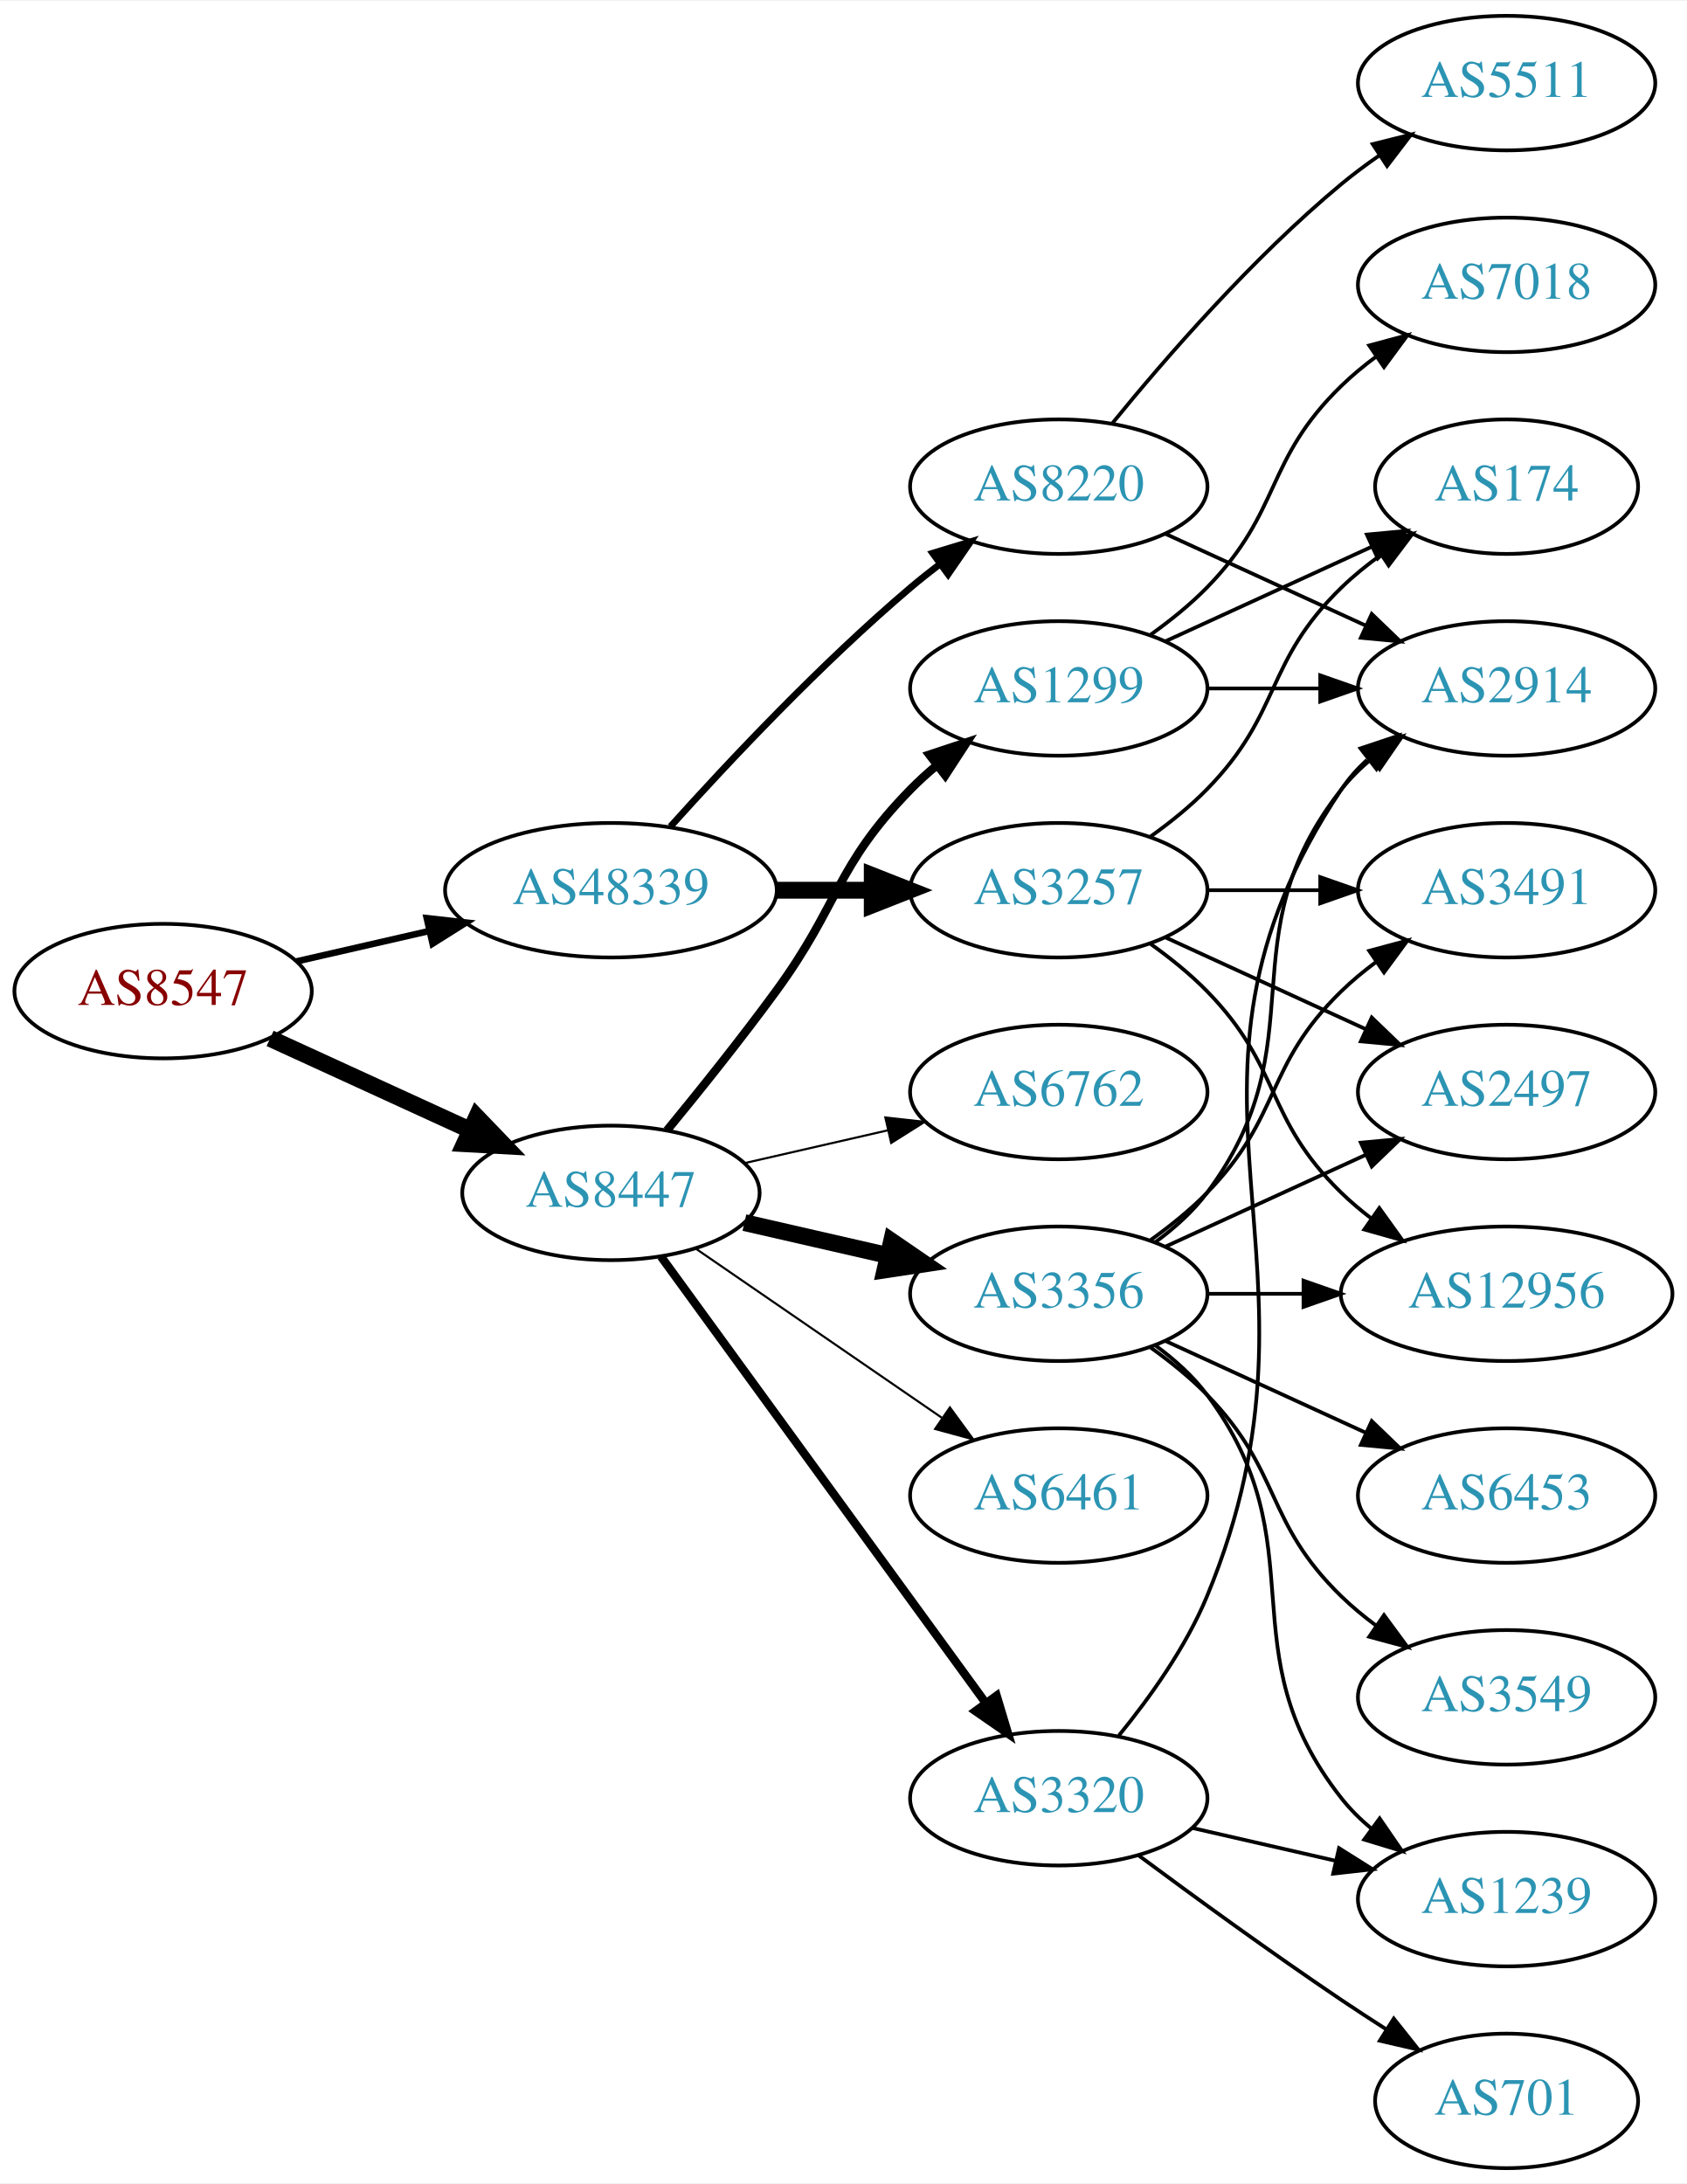
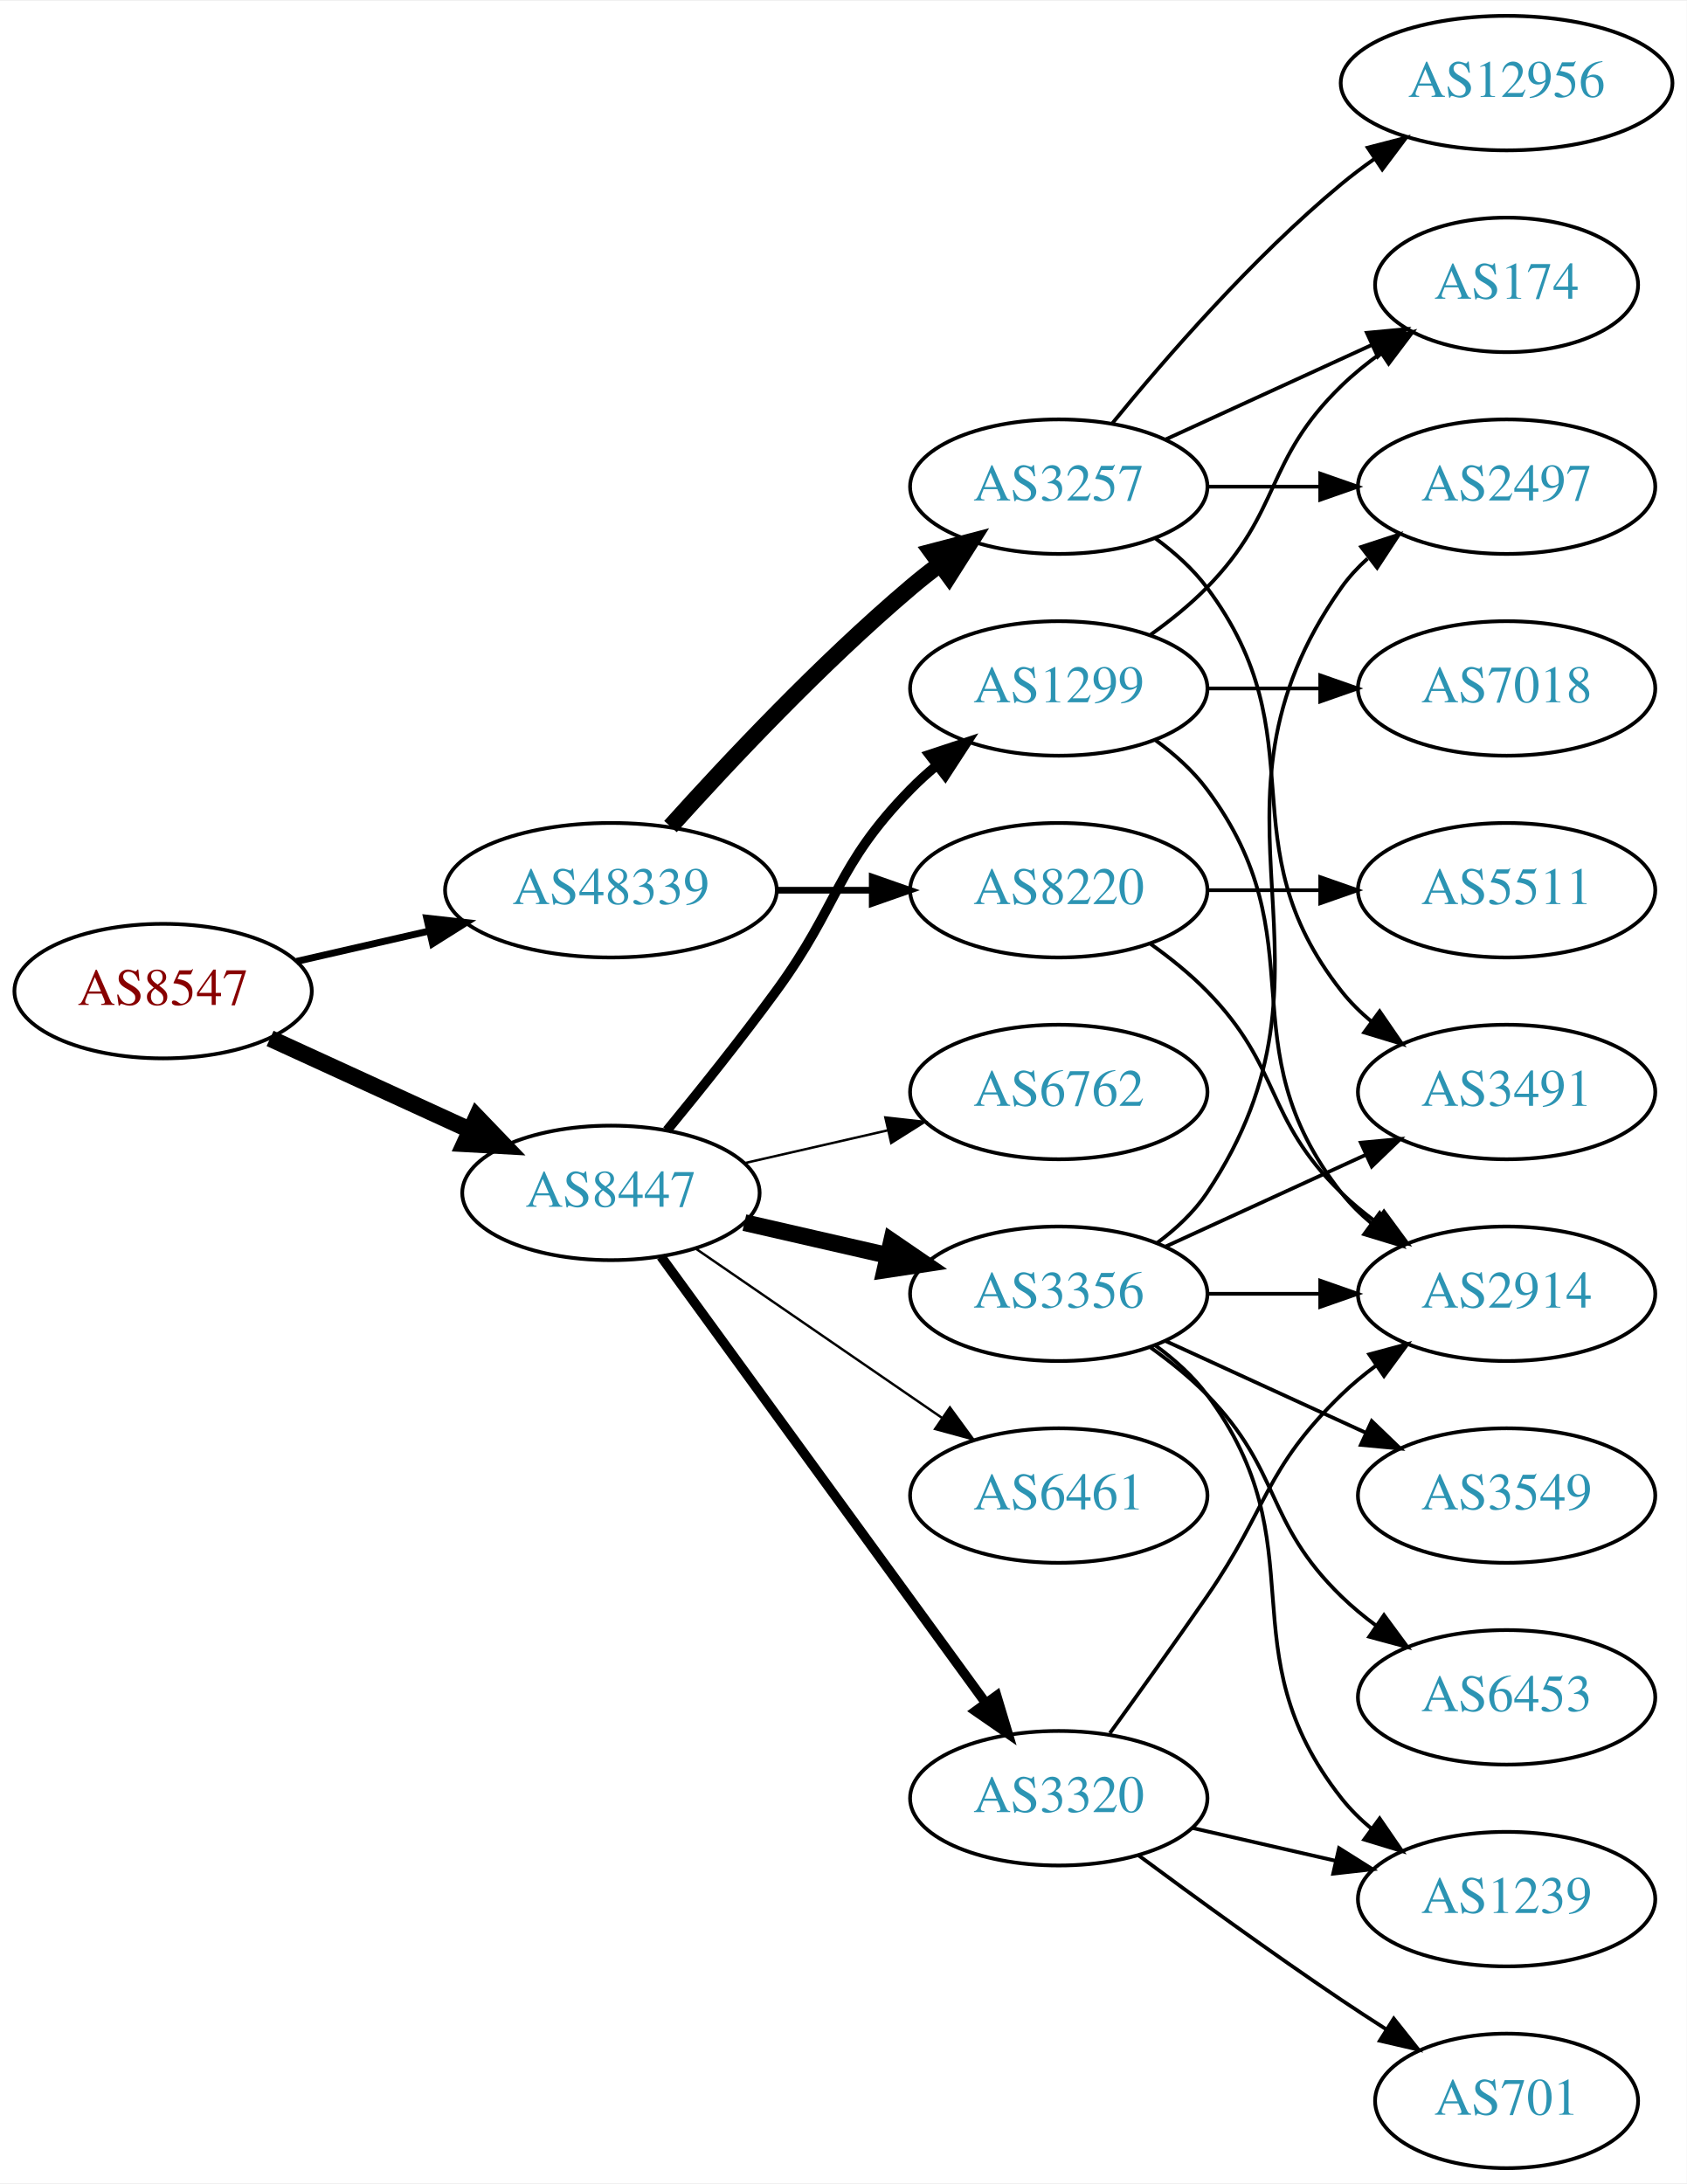
<svg xmlns="http://www.w3.org/2000/svg" xmlns:xlink="http://www.w3.org/1999/xlink" width="451pt" height="584pt" viewBox="0.00 0.00 451.37 584.00">
  <g id="graph0" class="graph" transform="scale(1 1) rotate(0) translate(4 580)">
    <polygon fill="white" stroke="none" points="-4,4 -4,-580 447.37,-580 447.37,4 -4,4" />
    <g id="node1" class="node">
      <g id="a_node1">
        <a xlink:href="/asn/8547" xlink:title="AS8547 ~ Styria IT Solutions GmbH &amp; Co KG [AT]">
          <ellipse fill="#ffffff" stroke="black" cx="39.647" cy="-315" rx="39.794" ry="18" />
          <text text-anchor="middle" x="39.647" y="-311.3" font-family="Times,serif" font-size="14.00" fill="#880000">AS8547</text>
        </a>
      </g>
    </g>
    <g id="node2" class="node">
      <g id="a_node2">
        <a xlink:href="/asn/8447" xlink:title="AS8447 ~ A1 Telekom Austria AG [AT]">
          <ellipse fill="#ffffff" stroke="black" cx="159.489" cy="-261" rx="39.794" ry="18" />
          <text text-anchor="middle" x="159.489" y="-257.3" font-family="Times,serif" font-size="14.00" fill="#2c94b3">AS8447</text>
        </a>
      </g>
    </g>
    <g id="edge1" class="edge">
      <path fill="none" stroke="black" stroke-width="4.5" d="M68.275,-302.339C84.232,-295.027 104.503,-285.739 121.786,-277.819" />
      <polygon fill="black" stroke="black" stroke-width="4.5" points="123.583,-281.327 131.033,-273.581 120.302,-274.168 123.583,-281.327" />
    </g>
    <g id="node3" class="node">
      <g id="a_node3">
        <a xlink:href="/asn/48339" xlink:title="AS48339 ~ Raiffeisen Rechenzentrum GmbH [AT]">
          <ellipse fill="#ffffff" stroke="black" cx="159.489" cy="-342" rx="44.393" ry="18" />
          <text text-anchor="middle" x="159.489" y="-338.3" font-family="Times,serif" font-size="14.00" fill="#2c94b3">AS48339</text>
        </a>
      </g>
    </g>
    <g id="edge2" class="edge">
-       <path fill="none" stroke="black" stroke-width="1.75" d="M75.366,-322.955C86.504,-325.507 99.039,-328.379 110.932,-331.104" />
-       <polygon fill="black" stroke="black" stroke-width="1.75" points="110.198,-334.526 120.727,-333.348 111.761,-327.703 110.198,-334.526" />
+       <path fill="none" stroke="black" stroke-width="1.853" d="M75.366,-322.955C86.504,-325.507 99.039,-328.379 110.932,-331.104" />
+       <polygon fill="black" stroke="black" stroke-width="1.853" points="110.198,-334.526 120.727,-333.348 111.761,-327.703 110.198,-334.526" />
    </g>
    <g id="node4" class="node">
      <g id="a_node4">
        <a xlink:href="/asn/1299" xlink:title="AS1299 ~ Telia Carrier [EU]">
          <ellipse fill="#ffffff" stroke="black" cx="279.332" cy="-396" rx="39.794" ry="18" />
          <text text-anchor="middle" x="279.332" y="-392.3" font-family="Times,serif" font-size="14.00" fill="#2c94b3">AS1299</text>
        </a>
      </g>
    </g>
    <g id="edge3" class="edge">
-       <path fill="none" stroke="black" stroke-width="2.25" d="M174.491,-277.731C183.139,-288.25 194.332,-302.208 203.685,-315 220.71,-338.284 219.513,-348.383 239.685,-369 241.778,-371.139 244.061,-373.218 246.438,-375.21" />
-       <polygon fill="black" stroke="black" stroke-width="2.25" points="244.681,-378.275 254.738,-381.611 248.956,-372.732 244.681,-378.275" />
+       <path fill="none" stroke="black" stroke-width="2.571" d="M174.491,-277.731C183.139,-288.25 194.332,-302.208 203.685,-315 220.71,-338.284 219.513,-348.383 239.685,-369 241.778,-371.139 244.061,-373.218 246.438,-375.21" />
+       <polygon fill="black" stroke="black" stroke-width="2.571" points="244.681,-378.275 254.738,-381.611 248.956,-372.732 244.681,-378.275" />
    </g>
    <g id="node5" class="node">
      <g id="a_node5">
-         <a xlink:href="/asn/3356" xlink:title="AS3356 ~ Level 3 Parent, LLC [US]">
-           <ellipse fill="#ffffff" stroke="black" cx="279.332" cy="-234" rx="39.794" ry="18" />
-           <text text-anchor="middle" x="279.332" y="-230.3" font-family="Times,serif" font-size="14.00" fill="#2c94b3">AS3356</text>
+         <a xlink:href="/asn/3320" xlink:title="AS3320 ~ DTAG [DE]">
+           <ellipse fill="#ffffff" stroke="black" cx="279.332" cy="-99" rx="39.794" ry="18" />
+           <text text-anchor="middle" x="279.332" y="-95.3" font-family="Times,serif" font-size="14.00" fill="#2c94b3">AS3320</text>
        </a>
      </g>
    </g>
    <g id="edge4" class="edge">
-       <path fill="none" stroke="black" stroke-width="4.5" d="M195.208,-253.045C207.208,-250.296 220.829,-247.175 233.522,-244.267" />
-       <polygon fill="black" stroke="black" stroke-width="4.5" points="234.585,-248.063 243.453,-241.991 232.826,-240.387 234.585,-248.063" />
+       <path fill="none" stroke="black" stroke-width="2.571" d="M172.878,-243.969C193.599,-215.483 235.403,-158.015 259.69,-124.626" />
+       <polygon fill="black" stroke="black" stroke-width="2.571" points="262.702,-126.436 265.754,-116.29 257.041,-122.318 262.702,-126.436" />
    </g>
    <g id="node6" class="node">
      <g id="a_node6">
        <a xlink:href="/asn/6762" xlink:title="AS6762 ~ TELECOM ITALIA SPARKLE S.p.A. [IT]">
          <ellipse fill="#ffffff" stroke="black" cx="279.332" cy="-288" rx="39.794" ry="18" />
          <text text-anchor="middle" x="279.332" y="-284.3" font-family="Times,serif" font-size="14.00" fill="#2c94b3">AS6762</text>
        </a>
      </g>
    </g>
    <g id="edge5" class="edge">
-       <path fill="none" stroke="black" stroke-width="0.562" d="M195.208,-268.955C207.208,-271.704 220.829,-274.825 233.522,-277.733" />
-       <polygon fill="black" stroke="black" stroke-width="0.562" points="232.924,-281.187 243.453,-280.009 234.488,-274.364 232.924,-281.187" />
+       <path fill="none" stroke="black" stroke-width="0.643" d="M195.208,-268.955C207.208,-271.704 220.829,-274.825 233.522,-277.733" />
+       <polygon fill="black" stroke="black" stroke-width="0.643" points="232.924,-281.187 243.453,-280.009 234.488,-274.364 232.924,-281.187" />
    </g>
    <g id="node7" class="node">
      <g id="a_node7">
+         <a xlink:href="/asn/3356" xlink:title="AS3356 ~ Level 3 Parent, LLC [US]">
+           <ellipse fill="#ffffff" stroke="black" cx="279.332" cy="-234" rx="39.794" ry="18" />
+           <text text-anchor="middle" x="279.332" y="-230.3" font-family="Times,serif" font-size="14.00" fill="#2c94b3">AS3356</text>
+         </a>
+       </g>
+     </g>
+     <g id="edge6" class="edge">
+       <path fill="none" stroke="black" stroke-width="4.5" d="M195.208,-253.045C207.208,-250.296 220.829,-247.175 233.522,-244.267" />
+       <polygon fill="black" stroke="black" stroke-width="4.5" points="234.585,-248.063 243.453,-241.991 232.826,-240.387 234.585,-248.063" />
+     </g>
+     <g id="node8" class="node">
+       <g id="a_node8">
        <a xlink:href="/asn/6461" xlink:title="AS6461 ~ Zayo Bandwidth [US]">
          <ellipse fill="#ffffff" stroke="black" cx="279.332" cy="-180" rx="39.794" ry="18" />
          <text text-anchor="middle" x="279.332" y="-176.3" font-family="Times,serif" font-size="14.00" fill="#2c94b3">AS6461</text>
        </a>
      </g>
    </g>
-     <g id="edge6" class="edge">
-       <path fill="none" stroke="black" stroke-width="0.562" d="M182.103,-246.143C200.592,-233.435 227.405,-215.005 248.035,-200.825" />
-       <polygon fill="black" stroke="black" stroke-width="0.562" points="250.197,-203.586 256.455,-195.037 246.232,-197.817 250.197,-203.586" />
-     </g>
-     <g id="node8" class="node">
-       <g id="a_node8">
-         <a xlink:href="/asn/3320" xlink:title="AS3320 ~ DTAG [DE]">
-           <ellipse fill="#ffffff" stroke="black" cx="279.332" cy="-99" rx="39.794" ry="18" />
-           <text text-anchor="middle" x="279.332" y="-95.3" font-family="Times,serif" font-size="14.00" fill="#2c94b3">AS3320</text>
-         </a>
-       </g>
-     </g>
    <g id="edge7" class="edge">
-       <path fill="none" stroke="black" stroke-width="2.25" d="M172.878,-243.969C193.599,-215.483 235.403,-158.015 259.69,-124.626" />
-       <polygon fill="black" stroke="black" stroke-width="2.25" points="262.702,-126.436 265.754,-116.29 257.041,-122.318 262.702,-126.436" />
+       <path fill="none" stroke="black" stroke-width="0.643" d="M182.103,-246.143C200.592,-233.435 227.405,-215.005 248.035,-200.825" />
+       <polygon fill="black" stroke="black" stroke-width="0.643" points="250.197,-203.586 256.455,-195.037 246.232,-197.817 250.197,-203.586" />
+     </g>
+     <g id="node18" class="node">
+       <g id="a_node18">
+         <a xlink:href="/asn/8220" xlink:title="AS8220 ~ COLT [GB]">
+           <ellipse fill="#ffffff" stroke="black" cx="279.332" cy="-342" rx="39.794" ry="18" />
+           <text text-anchor="middle" x="279.332" y="-338.3" font-family="Times,serif" font-size="14.00" fill="#2c94b3">AS8220</text>
+         </a>
+       </g>
+     </g>
+     <g id="edge20" class="edge">
+       <path fill="none" stroke="black" stroke-width="1.8" d="M203.7,-342C212.013,-342 220.775,-342 229.258,-342" />
+       <polygon fill="black" stroke="black" stroke-width="1.8" points="229.416,-345.5 239.416,-342 229.416,-338.5 229.416,-345.5" />
    </g>
    <g id="node19" class="node">
      <g id="a_node19">
-         <a xlink:href="/asn/8220" xlink:title="AS8220 ~ COLT [GB]">
+         <a xlink:href="/asn/3257" xlink:title="AS3257 ~ GTT [DE]">
          <ellipse fill="#ffffff" stroke="black" cx="279.332" cy="-450" rx="39.794" ry="18" />
-           <text text-anchor="middle" x="279.332" y="-446.3" font-family="Times,serif" font-size="14.00" fill="#2c94b3">AS8220</text>
+           <text text-anchor="middle" x="279.332" y="-446.3" font-family="Times,serif" font-size="14.00" fill="#2c94b3">AS3257</text>
        </a>
      </g>
    </g>
    <g id="edge21" class="edge">
-       <path fill="none" stroke="black" stroke-width="1.8" d="M175.421,-359.044C190.748,-376.097 215.683,-402.65 239.685,-423 242.182,-425.117 244.843,-427.232 247.554,-429.293" />
-       <polygon fill="black" stroke="black" stroke-width="1.8" points="245.591,-432.194 255.73,-435.266 249.72,-426.541 245.591,-432.194" />
-     </g>
-     <g id="node20" class="node">
-       <g id="a_node20">
-         <a xlink:href="/asn/3257" xlink:title="AS3257 ~ GTT [DE]">
-           <ellipse fill="#ffffff" stroke="black" cx="279.332" cy="-342" rx="39.794" ry="18" />
-           <text text-anchor="middle" x="279.332" y="-338.3" font-family="Times,serif" font-size="14.00" fill="#2c94b3">AS3257</text>
-         </a>
-       </g>
-     </g>
-     <g id="edge22" class="edge">
-       <path fill="none" stroke="black" stroke-width="4.5" d="M203.7,-342C212.013,-342 220.775,-342 229.258,-342" />
-       <polygon fill="black" stroke="black" stroke-width="4.5" points="229.416,-345.938 239.416,-342 229.416,-338.063 229.416,-345.938" />
+       <path fill="none" stroke="black" stroke-width="4.5" d="M175.421,-359.044C190.748,-376.097 215.683,-402.65 239.685,-423 242.182,-425.117 244.843,-427.232 247.554,-429.293" />
+       <polygon fill="black" stroke="black" stroke-width="4.5" points="245.333,-432.547 255.73,-435.266 249.978,-426.188 245.333,-432.547" />
    </g>
    <g id="node9" class="node">
      <g id="a_node9">
        <a xlink:href="/asn/174" xlink:title="AS174 ~ Cogent Communications [US]">
-           <ellipse fill="#ffffff" stroke="black" cx="399.174" cy="-450" rx="35.194" ry="18" />
-           <text text-anchor="middle" x="399.174" y="-446.3" font-family="Times,serif" font-size="14.00" fill="#2c94b3">AS174</text>
+           <ellipse fill="#ffffff" stroke="black" cx="399.174" cy="-504" rx="35.194" ry="18" />
+           <text text-anchor="middle" x="399.174" y="-500.3" font-family="Times,serif" font-size="14.00" fill="#2c94b3">AS174</text>
        </a>
      </g>
    </g>
    <g id="edge8" class="edge">
-       <path fill="none" stroke="black" d="M307.96,-408.661C324.377,-416.183 345.358,-425.798 362.955,-433.861" />
-       <polygon fill="black" stroke="black" points="361.783,-437.174 372.332,-438.158 364.7,-430.811 361.783,-437.174" />
+       <path fill="none" stroke="black" d="M303.926,-410.389C309.182,-414.148 314.513,-418.437 318.978,-423 339.151,-443.617 334.285,-456.906 354.978,-477 358.206,-480.134 361.857,-483.089 365.635,-485.812" />
+       <polygon fill="black" stroke="black" points="363.732,-488.75 373.995,-491.383 367.614,-482.925 363.732,-488.75" />
    </g>
    <g id="node10" class="node">
      <g id="a_node10">
-         <a xlink:href="/asn/7018" xlink:title="AS7018 ~ AT&amp;T Services, Inc. [US]">
-           <ellipse fill="#ffffff" stroke="black" cx="399.174" cy="-504" rx="39.794" ry="18" />
-           <text text-anchor="middle" x="399.174" y="-500.3" font-family="Times,serif" font-size="14.00" fill="#2c94b3">AS7018</text>
+         <a xlink:href="/asn/2914" xlink:title="AS2914 ~ NTT America, Inc. [US]">
+           <ellipse fill="#ffffff" stroke="black" cx="399.174" cy="-234" rx="39.794" ry="18" />
+           <text text-anchor="middle" x="399.174" y="-230.3" font-family="Times,serif" font-size="14.00" fill="#2c94b3">AS2914</text>
        </a>
      </g>
    </g>
    <g id="edge9" class="edge">
-       <path fill="none" stroke="black" d="M303.926,-410.389C309.182,-414.148 314.513,-418.437 318.978,-423 339.151,-443.617 334.285,-456.906 354.978,-477 357.823,-479.763 360.997,-482.386 364.297,-484.834" />
-       <polygon fill="black" stroke="black" points="362.414,-487.786 372.645,-490.538 366.363,-482.006 362.414,-487.786" />
+       <path fill="none" stroke="black" d="M305.262,-382.118C310.338,-378.389 315.256,-373.984 318.978,-369 349.249,-328.458 323.679,-300.754 354.978,-261 357.303,-258.047 360.047,-255.33 363.006,-252.853" />
+       <polygon fill="black" stroke="black" points="365.199,-255.585 371.203,-246.855 361.065,-249.936 365.199,-255.585" />
    </g>
    <g id="node11" class="node">
      <g id="a_node11">
-         <a xlink:href="/asn/2914" xlink:title="AS2914 ~ NTT America, Inc. [US]">
+         <a xlink:href="/asn/7018" xlink:title="AS7018 ~ AT&amp;T Services, Inc. [US]">
          <ellipse fill="#ffffff" stroke="black" cx="399.174" cy="-396" rx="39.794" ry="18" />
-           <text text-anchor="middle" x="399.174" y="-392.3" font-family="Times,serif" font-size="14.00" fill="#2c94b3">AS2914</text>
+           <text text-anchor="middle" x="399.174" y="-392.3" font-family="Times,serif" font-size="14.00" fill="#2c94b3">AS7018</text>
        </a>
      </g>
    </g>
    <g id="edge10" class="edge">
      <path fill="none" stroke="black" d="M319.244,-396C328.798,-396 339.147,-396 349.11,-396" />
      <polygon fill="black" stroke="black" points="349.302,-399.5 359.302,-396 349.302,-392.5 349.302,-399.5" />
    </g>
-     <g id="edge16" class="edge">
-       <path fill="none" stroke="black" d="M305.262,-247.882C310.338,-251.611 315.256,-256.016 318.978,-261 349.249,-301.542 323.679,-329.246 354.978,-369 357.303,-371.953 360.047,-374.67 363.006,-377.147" />
-       <polygon fill="black" stroke="black" points="361.065,-380.064 371.203,-383.145 365.199,-374.415 361.065,-380.064" />
+     <g id="edge12" class="edge">
+       <path fill="none" stroke="black" d="M293.011,-116.406C300.626,-126.937 310.459,-140.67 318.978,-153 335.374,-176.731 334.285,-186.906 354.978,-207 357.823,-209.763 360.997,-212.386 364.297,-214.834" />
+       <polygon fill="black" stroke="black" points="362.414,-217.786 372.645,-220.538 366.363,-212.006 362.414,-217.786" />
    </g>
    <g id="node12" class="node">
      <g id="a_node12">
-         <a xlink:href="/asn/3549" xlink:title="AS3549 ~ Level 3 Parent, LLC [US]">
-           <ellipse fill="#ffffff" stroke="black" cx="399.174" cy="-126" rx="39.794" ry="18" />
-           <text text-anchor="middle" x="399.174" y="-122.3" font-family="Times,serif" font-size="14.00" fill="#2c94b3">AS3549</text>
+         <a xlink:href="/asn/701" xlink:title="AS701 ~ UUNET [US]">
+           <ellipse fill="#ffffff" stroke="black" cx="399.174" cy="-18" rx="35.194" ry="18" />
+           <text text-anchor="middle" x="399.174" y="-14.3" font-family="Times,serif" font-size="14.00" fill="#2c94b3">AS701</text>
        </a>
      </g>
    </g>
    <g id="edge11" class="edge">
-       <path fill="none" stroke="black" d="M303.926,-219.611C309.182,-215.852 314.513,-211.563 318.978,-207 339.151,-186.383 334.285,-173.094 354.978,-153 357.823,-150.237 360.997,-147.614 364.297,-145.166" />
-       <polygon fill="black" stroke="black" points="366.363,-147.994 372.645,-139.462 362.414,-142.214 366.363,-147.994" />
+       <path fill="none" stroke="black" d="M300.662,-83.723C315.524,-72.696 336.269,-57.593 354.978,-45 358.795,-42.431 362.845,-39.79 366.876,-37.214" />
+       <polygon fill="black" stroke="black" points="368.98,-40.025 375.57,-31.729 365.245,-34.105 368.98,-40.025" />
    </g>
    <g id="node13" class="node">
      <g id="a_node13">
-         <a xlink:href="/asn/12956" xlink:title="AS12956 ~ TELXIUS [ES]">
-           <ellipse fill="#ffffff" stroke="black" cx="399.174" cy="-234" rx="44.393" ry="18" />
-           <text text-anchor="middle" x="399.174" y="-230.3" font-family="Times,serif" font-size="14.00" fill="#2c94b3">AS12956</text>
-         </a>
-       </g>
-     </g>
-     <g id="edge12" class="edge">
-       <path fill="none" stroke="black" d="M319.244,-234C327.347,-234 336.022,-234 344.548,-234" />
-       <polygon fill="black" stroke="black" points="344.826,-237.5 354.826,-234 344.826,-230.5 344.826,-237.5" />
-     </g>
-     <g id="node14" class="node">
-       <g id="a_node14">
-         <a xlink:href="/asn/3491" xlink:title="AS3491 ~ PCCW Global, Inc. [US]">
-           <ellipse fill="#ffffff" stroke="black" cx="399.174" cy="-342" rx="39.794" ry="18" />
-           <text text-anchor="middle" x="399.174" y="-338.3" font-family="Times,serif" font-size="14.00" fill="#2c94b3">AS3491</text>
-         </a>
-       </g>
-     </g>
-     <g id="edge13" class="edge">
-       <path fill="none" stroke="black" d="M303.926,-248.389C309.182,-252.148 314.513,-256.437 318.978,-261 339.151,-281.617 334.285,-294.906 354.978,-315 357.823,-317.763 360.997,-320.386 364.297,-322.834" />
-       <polygon fill="black" stroke="black" points="362.414,-325.786 372.645,-328.538 366.363,-320.006 362.414,-325.786" />
-     </g>
-     <g id="node15" class="node">
-       <g id="a_node15">
        <a xlink:href="/asn/1239" xlink:title="AS1239 ~ Sprint [US]">
          <ellipse fill="#ffffff" stroke="black" cx="399.174" cy="-72" rx="39.794" ry="18" />
          <text text-anchor="middle" x="399.174" y="-68.3" font-family="Times,serif" font-size="14.00" fill="#2c94b3">AS1239</text>
        </a>
      </g>
    </g>
-     <g id="edge14" class="edge">
+     <g id="edge13" class="edge">
+       <path fill="none" stroke="black" d="M315.051,-91.045C327.051,-88.296 340.672,-85.175 353.364,-82.267" />
+       <polygon fill="black" stroke="black" points="354.33,-85.636 363.296,-79.991 352.767,-78.813 354.33,-85.636" />
+     </g>
+     <g id="edge18" class="edge">
+       <path fill="none" stroke="black" d="M319.244,-234C328.798,-234 339.147,-234 349.11,-234" />
+       <polygon fill="black" stroke="black" points="349.302,-237.5 359.302,-234 349.302,-230.5 349.302,-237.5" />
+     </g>
+     <g id="edge19" class="edge">
      <path fill="none" stroke="black" d="M305.262,-220.118C310.338,-216.389 315.256,-211.984 318.978,-207 349.249,-166.458 323.679,-138.754 354.978,-99 357.303,-96.047 360.047,-93.33 363.006,-90.853" />
      <polygon fill="black" stroke="black" points="365.199,-93.585 371.203,-84.855 361.065,-87.936 365.199,-93.585" />
    </g>
+     <g id="node14" class="node">
+       <g id="a_node14">
+         <a xlink:href="/asn/2497" xlink:title="AS2497 ~ Internet Initiative Japan Inc. [JP]">
+           <ellipse fill="#ffffff" stroke="black" cx="399.174" cy="-450" rx="39.794" ry="18" />
+           <text text-anchor="middle" x="399.174" y="-446.3" font-family="Times,serif" font-size="14.00" fill="#2c94b3">AS2497</text>
+         </a>
+       </g>
+     </g>
+     <g id="edge14" class="edge">
+       <path fill="none" stroke="black" d="M305.651,-247.607C310.707,-251.351 315.518,-255.831 318.978,-261 360.003,-322.294 312.399,-362.775 354.978,-423 356.969,-425.816 359.356,-428.401 361.972,-430.76" />
+       <polygon fill="black" stroke="black" points="360.271,-433.865 370.34,-437.162 364.525,-428.306 360.271,-433.865" />
+     </g>
+     <g id="node15" class="node">
+       <g id="a_node15">
+         <a xlink:href="/asn/6453" xlink:title="AS6453 ~ TATA COMMUNICATIONS (AMERICA) INC [US]">
+           <ellipse fill="#ffffff" stroke="black" cx="399.174" cy="-126" rx="39.794" ry="18" />
+           <text text-anchor="middle" x="399.174" y="-122.3" font-family="Times,serif" font-size="14.00" fill="#2c94b3">AS6453</text>
+         </a>
+       </g>
+     </g>
+     <g id="edge15" class="edge">
+       <path fill="none" stroke="black" d="M303.926,-219.611C309.182,-215.852 314.513,-211.563 318.978,-207 339.151,-186.383 334.285,-173.094 354.978,-153 357.823,-150.237 360.997,-147.614 364.297,-145.166" />
+       <polygon fill="black" stroke="black" points="366.363,-147.994 372.645,-139.462 362.414,-142.214 366.363,-147.994" />
+     </g>
    <g id="node16" class="node">
      <g id="a_node16">
-         <a xlink:href="/asn/2497" xlink:title="AS2497 ~ Internet Initiative Japan Inc. [JP]">
+         <a xlink:href="/asn/3491" xlink:title="AS3491 ~ PCCW Global, Inc. [US]">
          <ellipse fill="#ffffff" stroke="black" cx="399.174" cy="-288" rx="39.794" ry="18" />
-           <text text-anchor="middle" x="399.174" y="-284.3" font-family="Times,serif" font-size="14.00" fill="#2c94b3">AS2497</text>
-         </a>
-       </g>
-     </g>
-     <g id="edge15" class="edge">
+           <text text-anchor="middle" x="399.174" y="-284.3" font-family="Times,serif" font-size="14.00" fill="#2c94b3">AS3491</text>
+         </a>
+       </g>
+     </g>
+     <g id="edge16" class="edge">
      <path fill="none" stroke="black" d="M307.96,-246.661C323.917,-253.973 344.188,-263.261 361.471,-271.181" />
      <polygon fill="black" stroke="black" points="360.169,-274.435 370.718,-275.419 363.085,-268.071 360.169,-274.435" />
    </g>
    <g id="node17" class="node">
      <g id="a_node17">
-         <a xlink:href="/asn/6453" xlink:title="AS6453 ~ TATA COMMUNICATIONS (AMERICA) INC [US]">
+         <a xlink:href="/asn/3549" xlink:title="AS3549 ~ Level 3 Parent, LLC [US]">
          <ellipse fill="#ffffff" stroke="black" cx="399.174" cy="-180" rx="39.794" ry="18" />
-           <text text-anchor="middle" x="399.174" y="-176.3" font-family="Times,serif" font-size="14.00" fill="#2c94b3">AS6453</text>
+           <text text-anchor="middle" x="399.174" y="-176.3" font-family="Times,serif" font-size="14.00" fill="#2c94b3">AS3549</text>
        </a>
      </g>
    </g>
    <g id="edge17" class="edge">
      <path fill="none" stroke="black" d="M307.96,-221.339C323.917,-214.027 344.188,-204.739 361.471,-196.819" />
      <polygon fill="black" stroke="black" points="363.085,-199.929 370.718,-192.581 360.169,-193.565 363.085,-199.929" />
    </g>
-     <g id="edge18" class="edge">
-       <path fill="none" stroke="black" d="M295.415,-115.777C303.663,-125.869 313.325,-139.369 318.978,-153 356.264,-242.899 300.94,-288.056 354.978,-369 356.893,-371.869 359.227,-374.49 361.808,-376.872" />
-       <polygon fill="black" stroke="black" points="360.071,-379.954 370.12,-383.313 364.359,-374.421 360.071,-379.954" />
-     </g>
-     <g id="edge20" class="edge">
-       <path fill="none" stroke="black" d="M315.051,-91.045C327.051,-88.296 340.672,-85.175 353.364,-82.267" />
-       <polygon fill="black" stroke="black" points="354.33,-85.636 363.296,-79.991 352.767,-78.813 354.33,-85.636" />
-     </g>
-     <g id="node18" class="node">
-       <g id="a_node18">
-         <a xlink:href="/asn/701" xlink:title="AS701 ~ UUNET [US]">
-           <ellipse fill="#ffffff" stroke="black" cx="399.174" cy="-18" rx="35.194" ry="18" />
-           <text text-anchor="middle" x="399.174" y="-14.3" font-family="Times,serif" font-size="14.00" fill="#2c94b3">AS701</text>
-         </a>
-       </g>
-     </g>
-     <g id="edge19" class="edge">
-       <path fill="none" stroke="black" d="M300.662,-83.723C315.524,-72.696 336.269,-57.593 354.978,-45 358.795,-42.431 362.845,-39.79 366.876,-37.214" />
-       <polygon fill="black" stroke="black" points="368.98,-40.025 375.57,-31.729 365.245,-34.105 368.98,-40.025" />
-     </g>
    <g id="edge23" class="edge">
-       <path fill="none" stroke="black" d="M307.96,-437.339C323.917,-430.027 344.188,-420.739 361.471,-412.819" />
-       <polygon fill="black" stroke="black" points="363.085,-415.929 370.718,-408.581 360.169,-409.565 363.085,-415.929" />
+       <path fill="none" stroke="black" d="M303.926,-327.611C309.182,-323.852 314.513,-319.563 318.978,-315 339.151,-294.383 334.285,-281.094 354.978,-261 357.823,-258.237 360.997,-255.614 364.297,-253.166" />
+       <polygon fill="black" stroke="black" points="366.363,-255.994 372.645,-247.462 362.414,-250.214 366.363,-255.994" />
+     </g>
+     <g id="node20" class="node">
+       <g id="a_node20">
+         <a xlink:href="/asn/5511" xlink:title="AS5511 ~ Orange S.A. [FR]">
+           <ellipse fill="#ffffff" stroke="black" cx="399.174" cy="-342" rx="39.794" ry="18" />
+           <text text-anchor="middle" x="399.174" y="-338.3" font-family="Times,serif" font-size="14.00" fill="#2c94b3">AS5511</text>
+         </a>
+       </g>
+     </g>
+     <g id="edge22" class="edge">
+       <path fill="none" stroke="black" d="M319.244,-342C328.798,-342 339.147,-342 349.11,-342" />
+       <polygon fill="black" stroke="black" points="349.302,-345.5 359.302,-342 349.302,-338.5 349.302,-345.5" />
+     </g>
+     <g id="edge24" class="edge">
+       <path fill="none" stroke="black" d="M307.96,-462.661C324.377,-470.183 345.358,-479.798 362.955,-487.861" />
+       <polygon fill="black" stroke="black" points="361.783,-491.174 372.332,-492.158 364.7,-484.811 361.783,-491.174" />
+     </g>
+     <g id="edge27" class="edge">
+       <path fill="none" stroke="black" d="M319.244,-450C328.798,-450 339.147,-450 349.11,-450" />
+       <polygon fill="black" stroke="black" points="349.302,-453.5 359.302,-450 349.302,-446.5 349.302,-453.5" />
+     </g>
+     <g id="edge25" class="edge">
+       <path fill="none" stroke="black" d="M305.262,-436.118C310.338,-432.389 315.256,-427.984 318.978,-423 349.249,-382.458 323.679,-354.754 354.978,-315 357.303,-312.047 360.047,-309.33 363.006,-306.853" />
+       <polygon fill="black" stroke="black" points="365.199,-309.585 371.203,-300.855 361.065,-303.936 365.199,-309.585" />
    </g>
    <g id="node21" class="node">
      <g id="a_node21">
-         <a xlink:href="/asn/5511" xlink:title="AS5511 ~ Orange S.A. [FR]">
-           <ellipse fill="#ffffff" stroke="black" cx="399.174" cy="-558" rx="39.794" ry="18" />
-           <text text-anchor="middle" x="399.174" y="-554.3" font-family="Times,serif" font-size="14.00" fill="#2c94b3">AS5511</text>
-         </a>
-       </g>
-     </g>
-     <g id="edge24" class="edge">
-       <path fill="none" stroke="black" d="M293.751,-467.065C307.865,-484.375 331.28,-511.345 354.978,-531 358.194,-533.668 361.695,-536.27 365.265,-538.741" />
-       <polygon fill="black" stroke="black" points="363.343,-541.666 373.622,-544.236 367.189,-535.817 363.343,-541.666" />
-     </g>
-     <g id="edge25" class="edge">
-       <path fill="none" stroke="black" d="M303.926,-356.389C309.182,-360.148 314.513,-364.437 318.978,-369 339.151,-389.617 334.285,-402.906 354.978,-423 358.206,-426.134 361.857,-429.089 365.635,-431.812" />
-       <polygon fill="black" stroke="black" points="363.732,-434.75 373.995,-437.383 367.614,-428.925 363.732,-434.75" />
-     </g>
-     <g id="edge28" class="edge">
-       <path fill="none" stroke="black" d="M303.926,-327.611C309.182,-323.852 314.513,-319.563 318.978,-315 339.151,-294.383 334.285,-281.094 354.978,-261 357.464,-258.586 360.202,-256.278 363.055,-254.1" />
-       <polygon fill="black" stroke="black" points="365.11,-256.934 371.291,-248.329 361.092,-251.202 365.11,-256.934" />
+         <a xlink:href="/asn/12956" xlink:title="AS12956 ~ TELXIUS [ES]">
+           <ellipse fill="#ffffff" stroke="black" cx="399.174" cy="-558" rx="44.393" ry="18" />
+           <text text-anchor="middle" x="399.174" y="-554.3" font-family="Times,serif" font-size="14.00" fill="#2c94b3">AS12956</text>
+         </a>
+       </g>
    </g>
    <g id="edge26" class="edge">
-       <path fill="none" stroke="black" d="M319.244,-342C328.798,-342 339.147,-342 349.11,-342" />
-       <polygon fill="black" stroke="black" points="349.302,-345.5 359.302,-342 349.302,-338.5 349.302,-345.5" />
-     </g>
-     <g id="edge27" class="edge">
-       <path fill="none" stroke="black" d="M307.96,-329.339C323.917,-322.027 344.188,-312.739 361.471,-304.819" />
-       <polygon fill="black" stroke="black" points="363.085,-307.929 370.718,-300.581 360.169,-301.565 363.085,-307.929" />
+       <path fill="none" stroke="black" d="M293.751,-467.065C307.865,-484.375 331.28,-511.345 354.978,-531 357.716,-533.271 360.659,-535.494 363.677,-537.63" />
+       <polygon fill="black" stroke="black" points="362.009,-540.725 372.266,-543.379 365.903,-534.908 362.009,-540.725" />
    </g>
  </g>
</svg>
